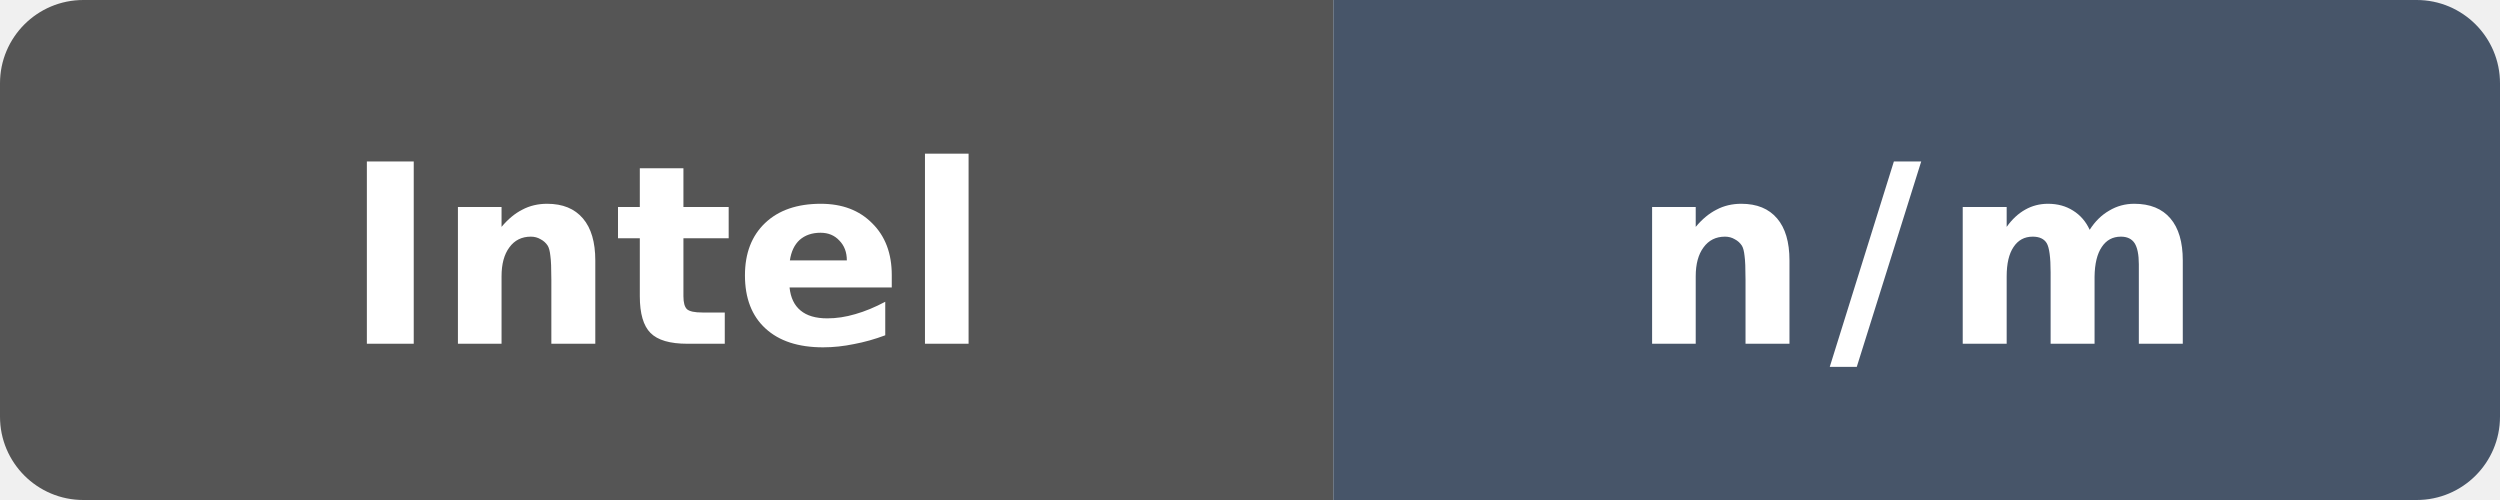
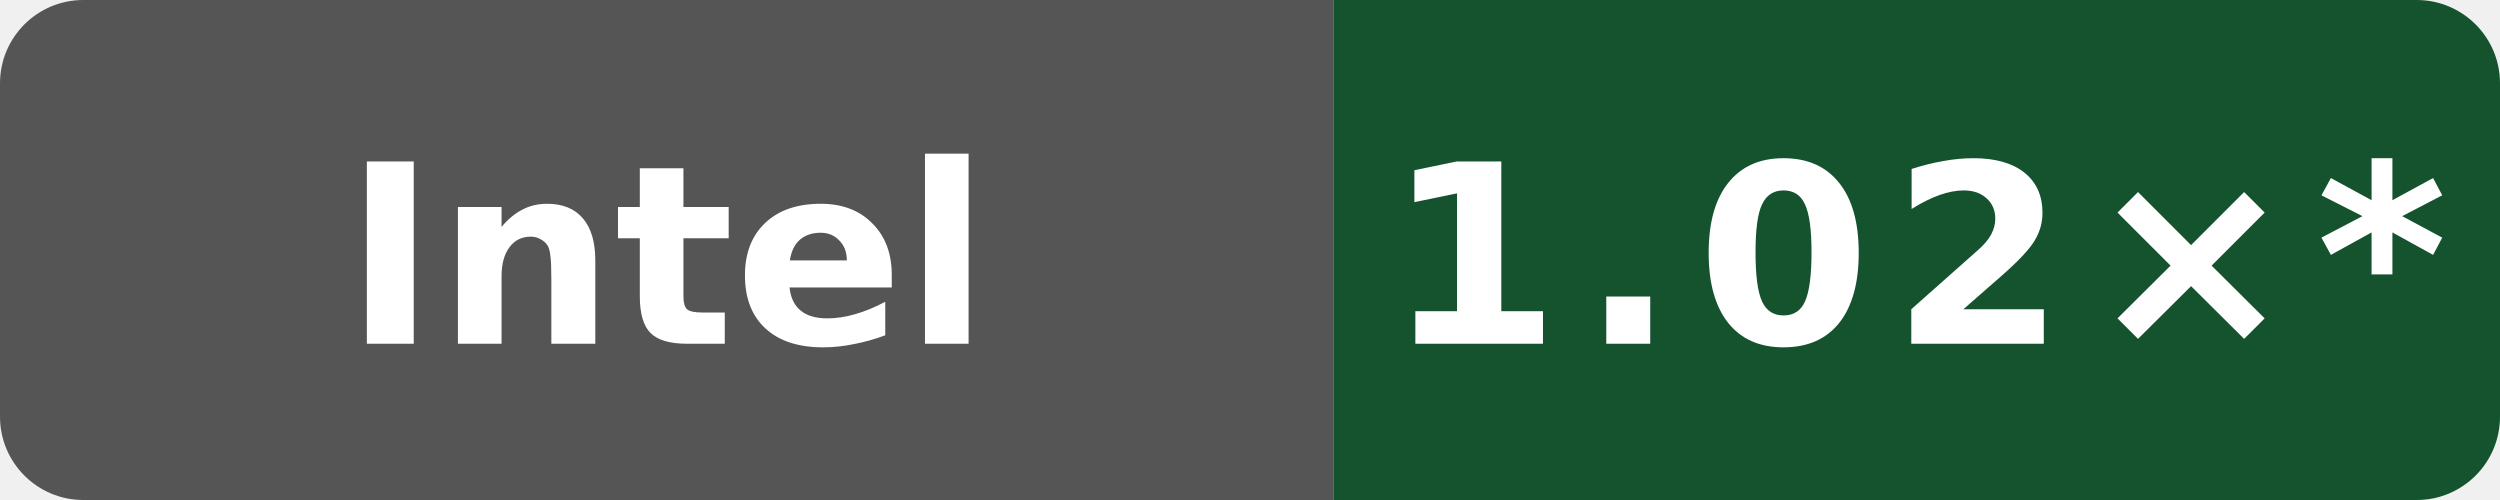
- <svg xmlns="http://www.w3.org/2000/svg" data-original-label="WASI cppgm rebuild vs Clang" data-original-message="n/m" width="120" height="24" viewBox="0 0 120 24" role="img" aria-label="WASI cppgm rebuild vs Clang: n/m">
+ <svg xmlns="http://www.w3.org/2000/svg" data-original-label="WASI cppgm rebuild vs Clang; INTEL(R) XEON(R) PLATINUM 8581C CPU @ 2.30GHz" data-original-message="1.02×" width="120" height="24" viewBox="0 0 120 24" role="img" aria-label="WASI cppgm rebuild vs Clang; INTEL(R) XEON(R) PLATINUM 8581C CPU @ 2.30GHz; measured 50b6ccfce58613983aa027e54e11d6a071971a9a; 10 commits behind main: 1.02×*">
  <defs>
    <clipPath id="badge">
      <rect width="120" height="24" rx="4" />
    </clipPath>
  </defs>
  <g clip-path="url(#badge)">
    <rect width="64" height="24" fill="#555" />
-     <rect x="64" width="56" height="24" fill="#475569" />
+     <rect x="64" width="56" height="24" fill="#14532d" />
  </g>
  <text x="32" y="16.5" fill="#fff" text-anchor="middle" font-family="Verdana,Geneva,DejaVu Sans,sans-serif" font-size="12" font-weight="700" textLength="39" lengthAdjust="spacingAndGlyphs">Intel</text>
-   <text x="92" y="16.5" fill="#fff" text-anchor="middle" font-family="Verdana,Geneva,DejaVu Sans,sans-serif" font-size="12" font-weight="700" letter-spacing="1" textLength="23" lengthAdjust="spacingAndGlyphs">n/m</text>
+   <text x="92" y="16.5" fill="#fff" text-anchor="middle" font-family="Verdana,Geneva,DejaVu Sans,sans-serif" font-size="12" font-weight="700" letter-spacing="1" textLength="44" lengthAdjust="spacingAndGlyphs">1.02×*</text>
</svg>
